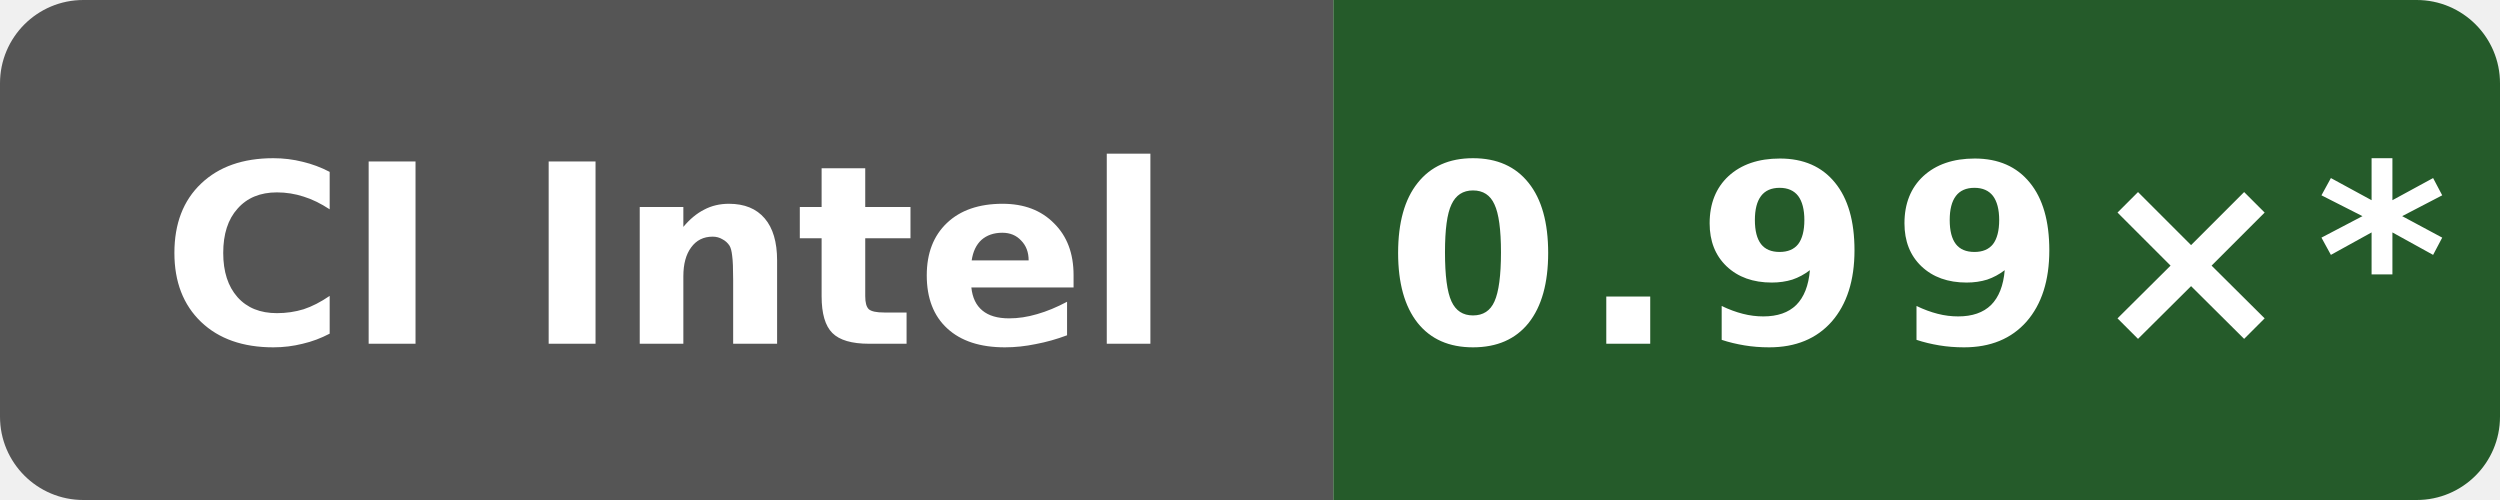
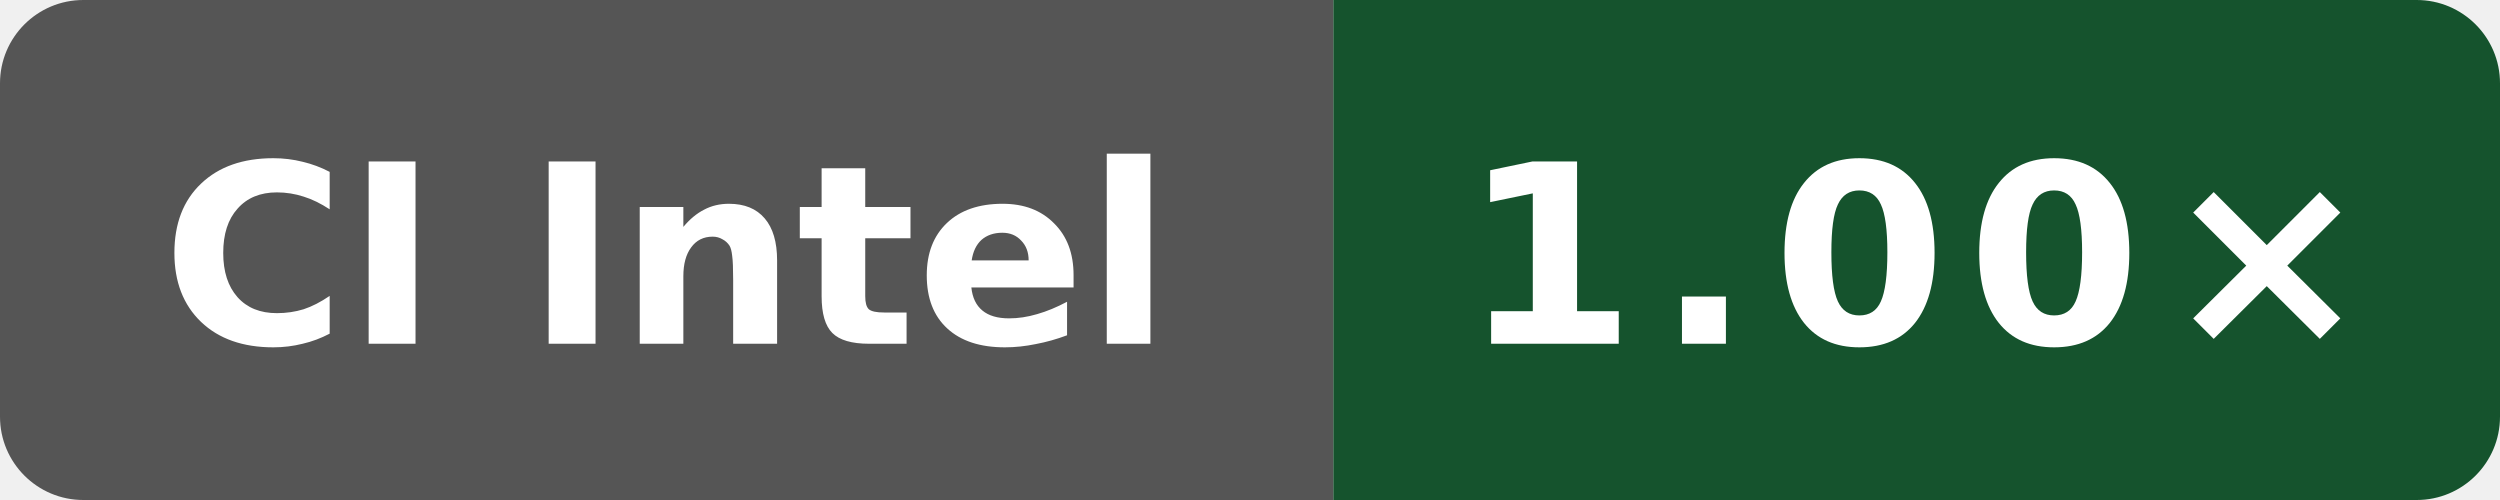
- <svg xmlns="http://www.w3.org/2000/svg" data-original-label="simdjson sse-runtime-clang; INTEL(R) XEON(R) PLATINUM 8573C; revision b8749c61550bdf9b4d65e7e01182a1f856100a46" data-original-message="0.99×" width="120" height="24" viewBox="0 0 120 24" role="img" aria-label="simdjson sse-runtime-clang; INTEL(R) XEON(R) PLATINUM 8573C; revision b8749c61550bdf9b4d65e7e01182a1f856100a46; measured b8749c61550bdf9b4d65e7e01182a1f856100a46; 15 commits behind main: 0.99×*">
+ <svg xmlns="http://www.w3.org/2000/svg" data-original-label="simdjson sse-runtime-clang; Intel(R) Xeon(R) Platinum 8370C CPU @ 2.80GHz; revision 33a92f123a1965a6a3ed154f1e785aef2f56b4a7" data-original-message="1.00×" width="120" height="24" viewBox="0 0 120 24" role="img" aria-label="simdjson sse-runtime-clang; Intel(R) Xeon(R) Platinum 8370C CPU @ 2.80GHz; revision 33a92f123a1965a6a3ed154f1e785aef2f56b4a7; measured 33a92f123a1965a6a3ed154f1e785aef2f56b4a7; 0 commits behind main: 1.00×">
  <defs>
    <clipPath id="badge">
      <rect width="120" height="24" rx="4" />
    </clipPath>
  </defs>
  <g clip-path="url(#badge)">
    <rect width="64" height="24" fill="#555" />
-     <rect x="64" width="56" height="24" fill="#255b2a" />
+     <rect x="64" width="56" height="24" fill="#15532d" />
  </g>
  <text x="32" y="16.5" fill="#fff" text-anchor="middle" font-family="Verdana,Geneva,DejaVu Sans,sans-serif" font-size="12" font-weight="700" textLength="52" lengthAdjust="spacingAndGlyphs">CI Intel</text>
-   <text x="92" y="16.5" fill="#fff" text-anchor="middle" font-family="Verdana,Geneva,DejaVu Sans,sans-serif" font-size="12" font-weight="700" letter-spacing="1" textLength="44" lengthAdjust="spacingAndGlyphs">0.99×*</text>
+   <text x="92" y="16.5" fill="#fff" text-anchor="middle" font-family="Verdana,Geneva,DejaVu Sans,sans-serif" font-size="12" font-weight="700" letter-spacing="1" textLength="39" lengthAdjust="spacingAndGlyphs">1.00×</text>
</svg>
